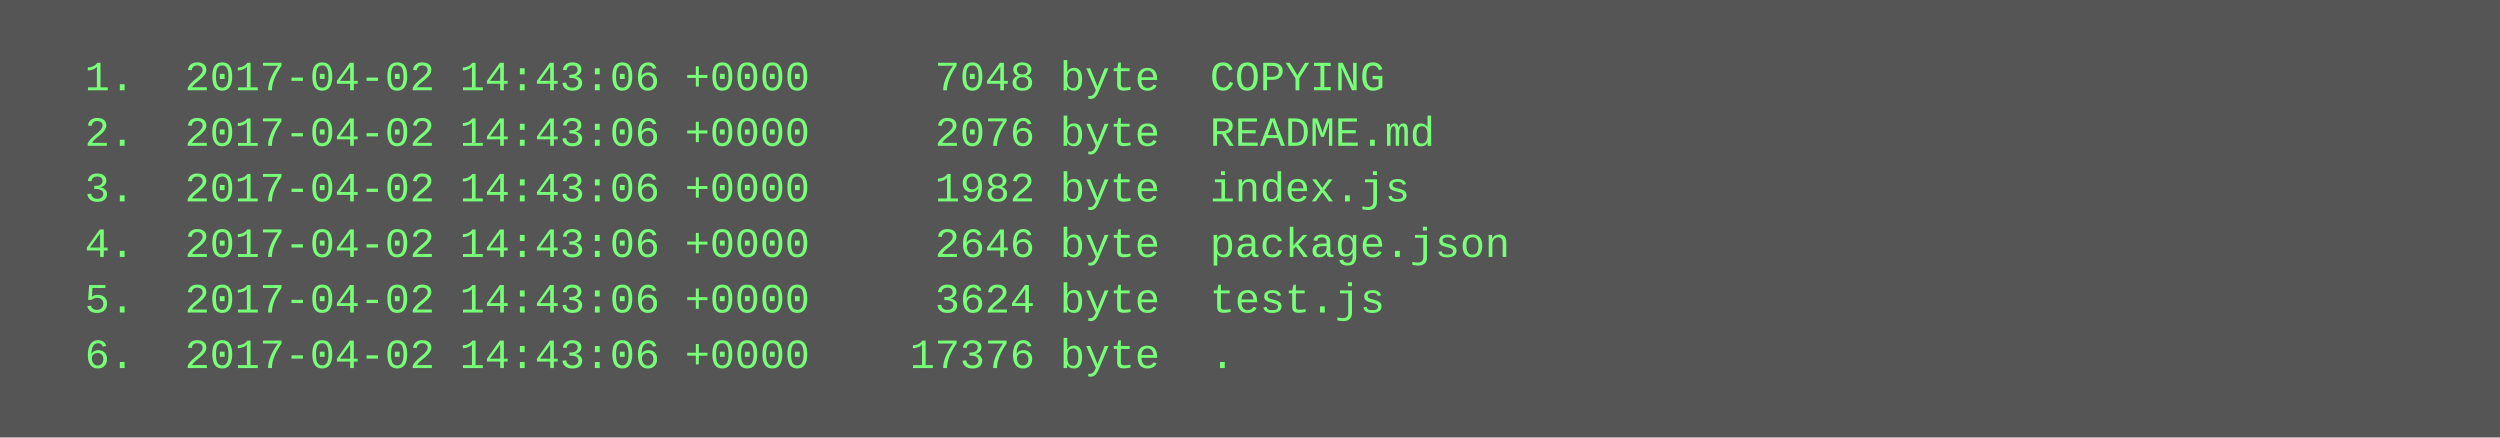
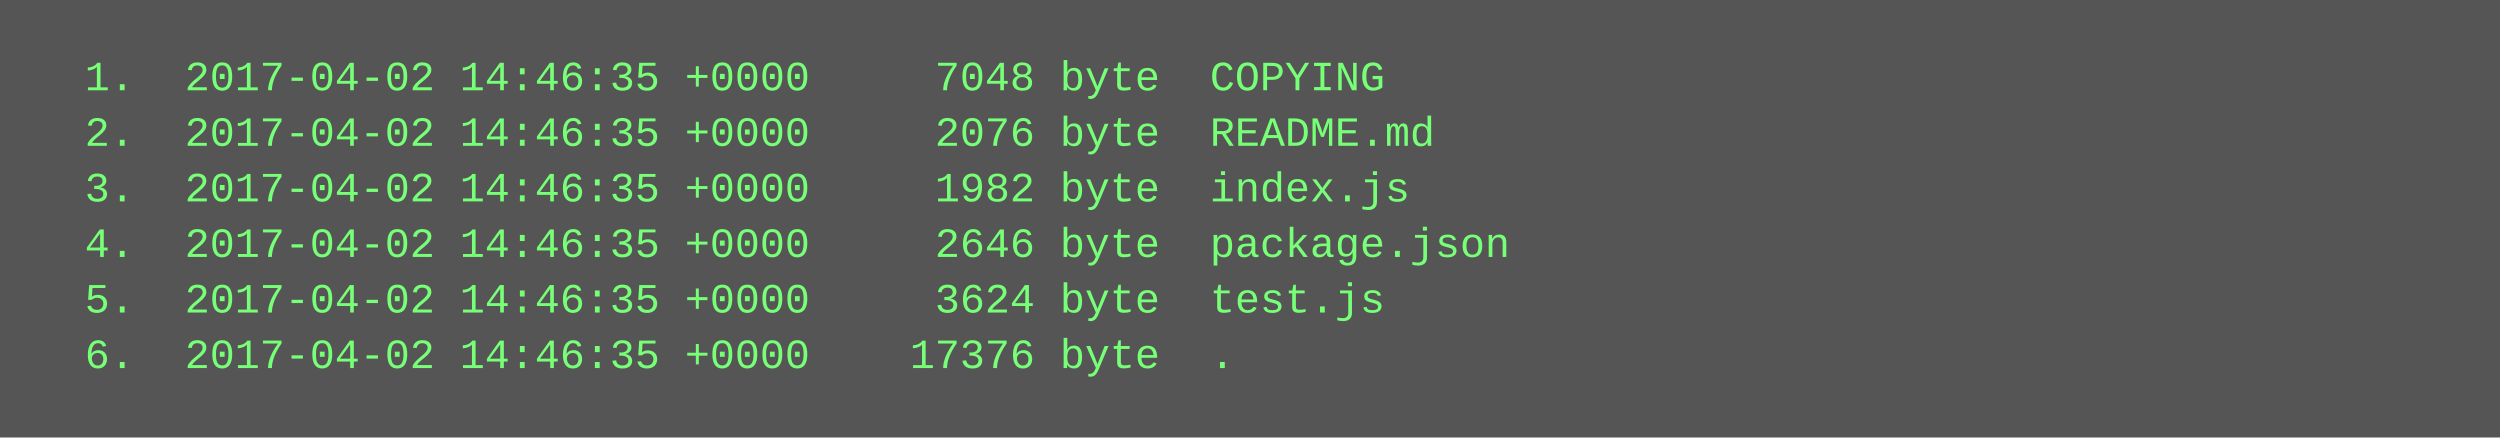
<svg xmlns="http://www.w3.org/2000/svg" height="126" width="720">
  <rect height="126" fill="#555" width="720" />
  <text fill="#7f7" font-family="Courier New" font-size="12" xml:space="preserve">
-     <tspan x="10" y="26">  1.  2017-04-02 14:43:06 +0000     7048 byte  COPYING</tspan>
-     <tspan x="10" y="42">  2.  2017-04-02 14:43:06 +0000     2076 byte  README.md</tspan>
-     <tspan x="10" y="58">  3.  2017-04-02 14:43:06 +0000     1982 byte  index.js</tspan>
-     <tspan x="10" y="74">  4.  2017-04-02 14:43:06 +0000     2646 byte  package.json</tspan>
-     <tspan x="10" y="90">  5.  2017-04-02 14:43:06 +0000     3624 byte  test.js</tspan>
-     <tspan x="10" y="106">  6.  2017-04-02 14:43:06 +0000    17376 byte  .</tspan>
+     <tspan x="10" y="26">  1.  2017-04-02 14:46:35 +0000     7048 byte  COPYING</tspan>
+     <tspan x="10" y="42">  2.  2017-04-02 14:46:35 +0000     2076 byte  README.md</tspan>
+     <tspan x="10" y="58">  3.  2017-04-02 14:46:35 +0000     1982 byte  index.js</tspan>
+     <tspan x="10" y="74">  4.  2017-04-02 14:46:35 +0000     2646 byte  package.json</tspan>
+     <tspan x="10" y="90">  5.  2017-04-02 14:46:35 +0000     3624 byte  test.js</tspan>
+     <tspan x="10" y="106">  6.  2017-04-02 14:46:35 +0000    17376 byte  .</tspan>
  </text>
</svg>
